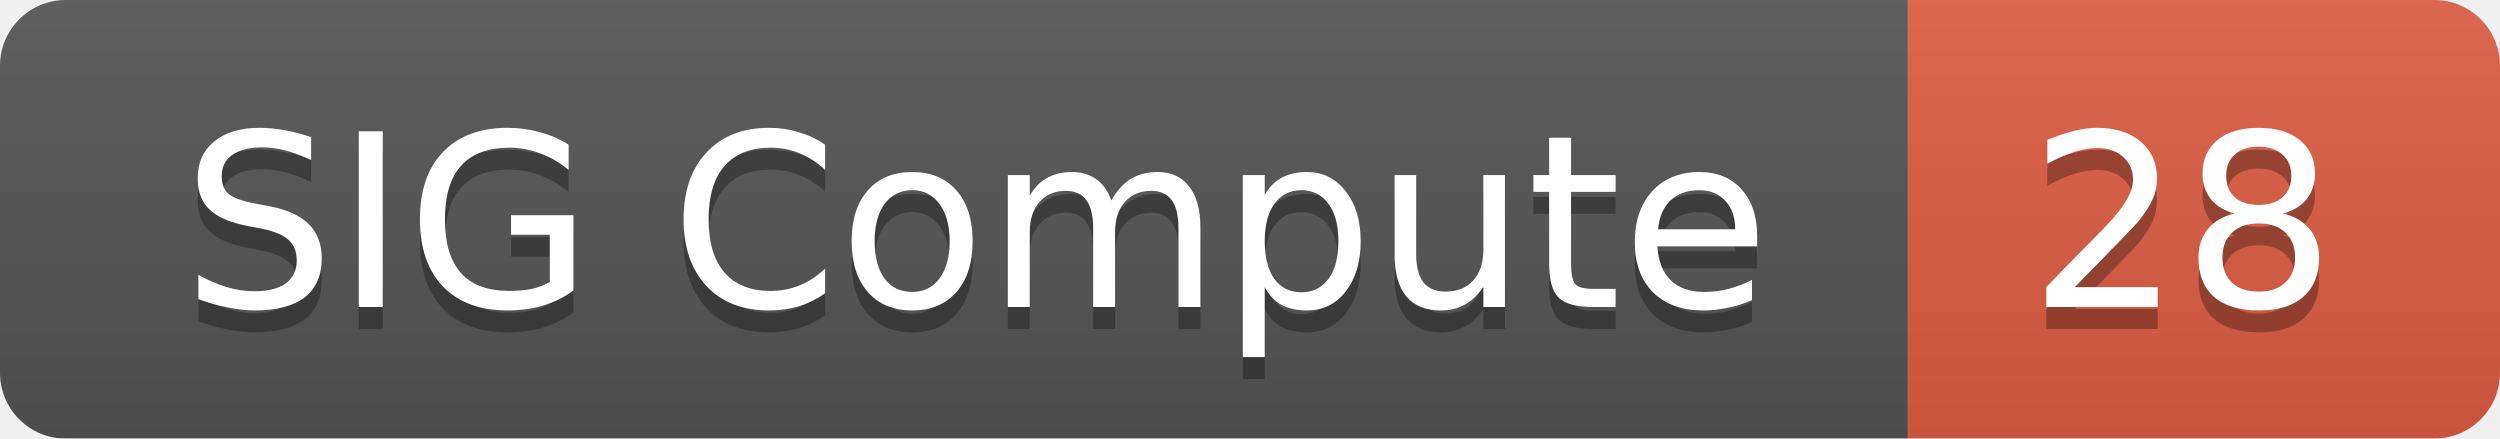
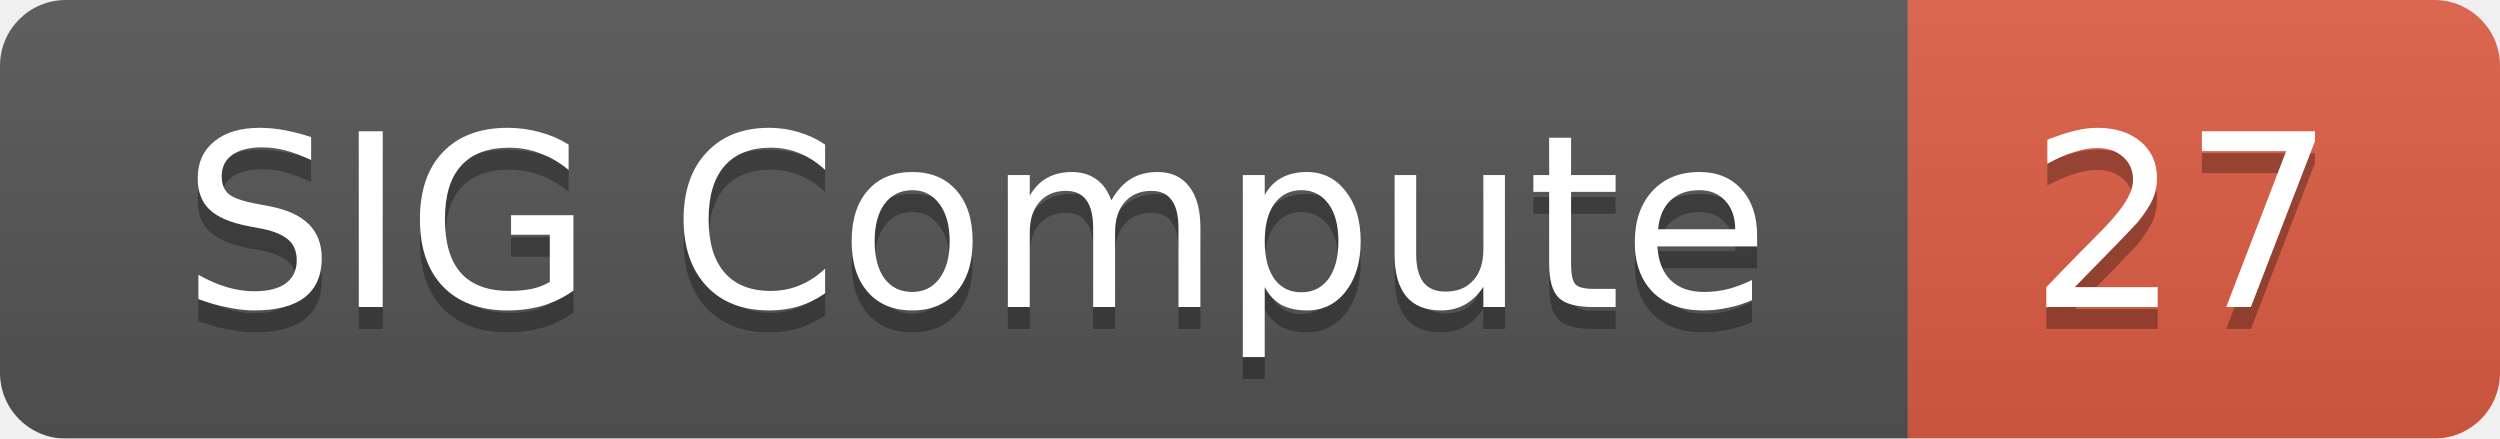
<svg xmlns="http://www.w3.org/2000/svg" width="114" height="20">
  <linearGradient id="smooth" x2="0" y2="100%">
    <stop offset="0" stop-color="#bbb" stop-opacity=".1" />
    <stop offset="1" stop-opacity=".1" />
  </linearGradient>
  <mask id="round">
    <rect width="114" height="20" rx="3" fill="#fff" />
  </mask>
  <g mask="url(#round)">
    <rect width="87" height="20" fill="#555" />
    <rect x="87" width="27" height="20" fill="#e05d44" />
    <rect width="114" height="20" fill="url(#smooth)" />
  </g>
  <g fill="#fff" text-anchor="middle" font-family="DejaVu Sans,Verdana,Geneva,sans-serif" font-size="11">
    <text x="44.5" y="15" fill="#010101" fill-opacity=".3">SIG Compute</text>
    <text x="44.5" y="14">SIG Compute</text>
-     <text x="99.5" y="15" fill="#010101" fill-opacity=".3">28</text>
-     <text x="99.5" y="14">28</text>
+     <text x="99.5" y="15" fill="#010101" fill-opacity=".3">27</text>
+     <text x="99.5" y="14">27</text>
  </g>
</svg>
